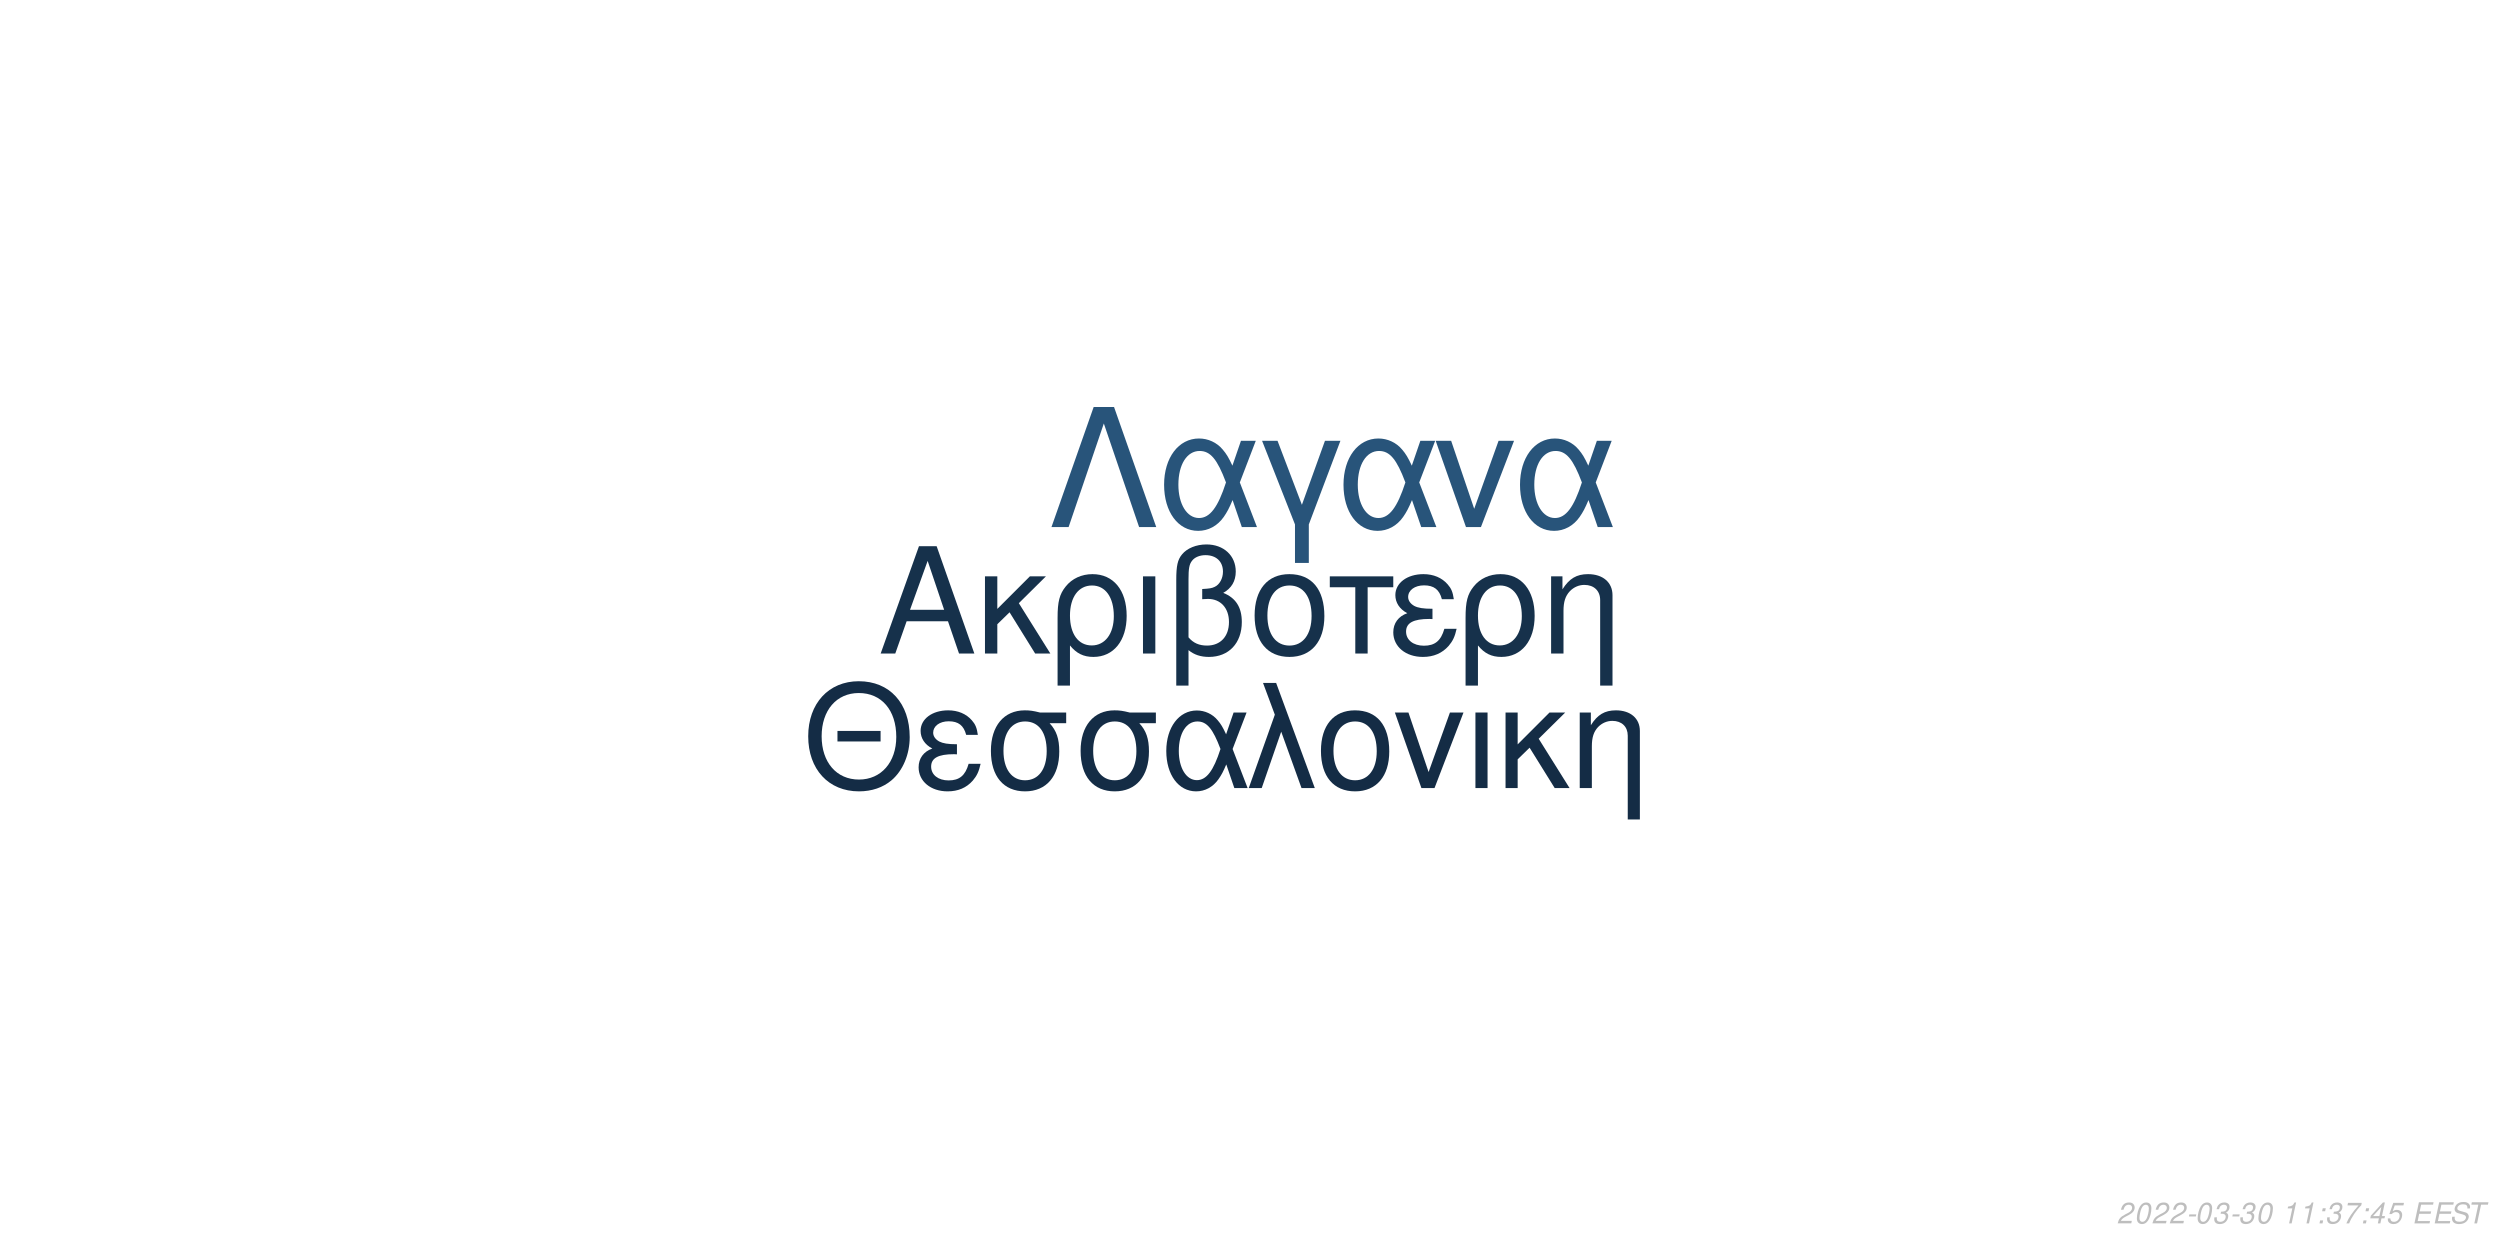
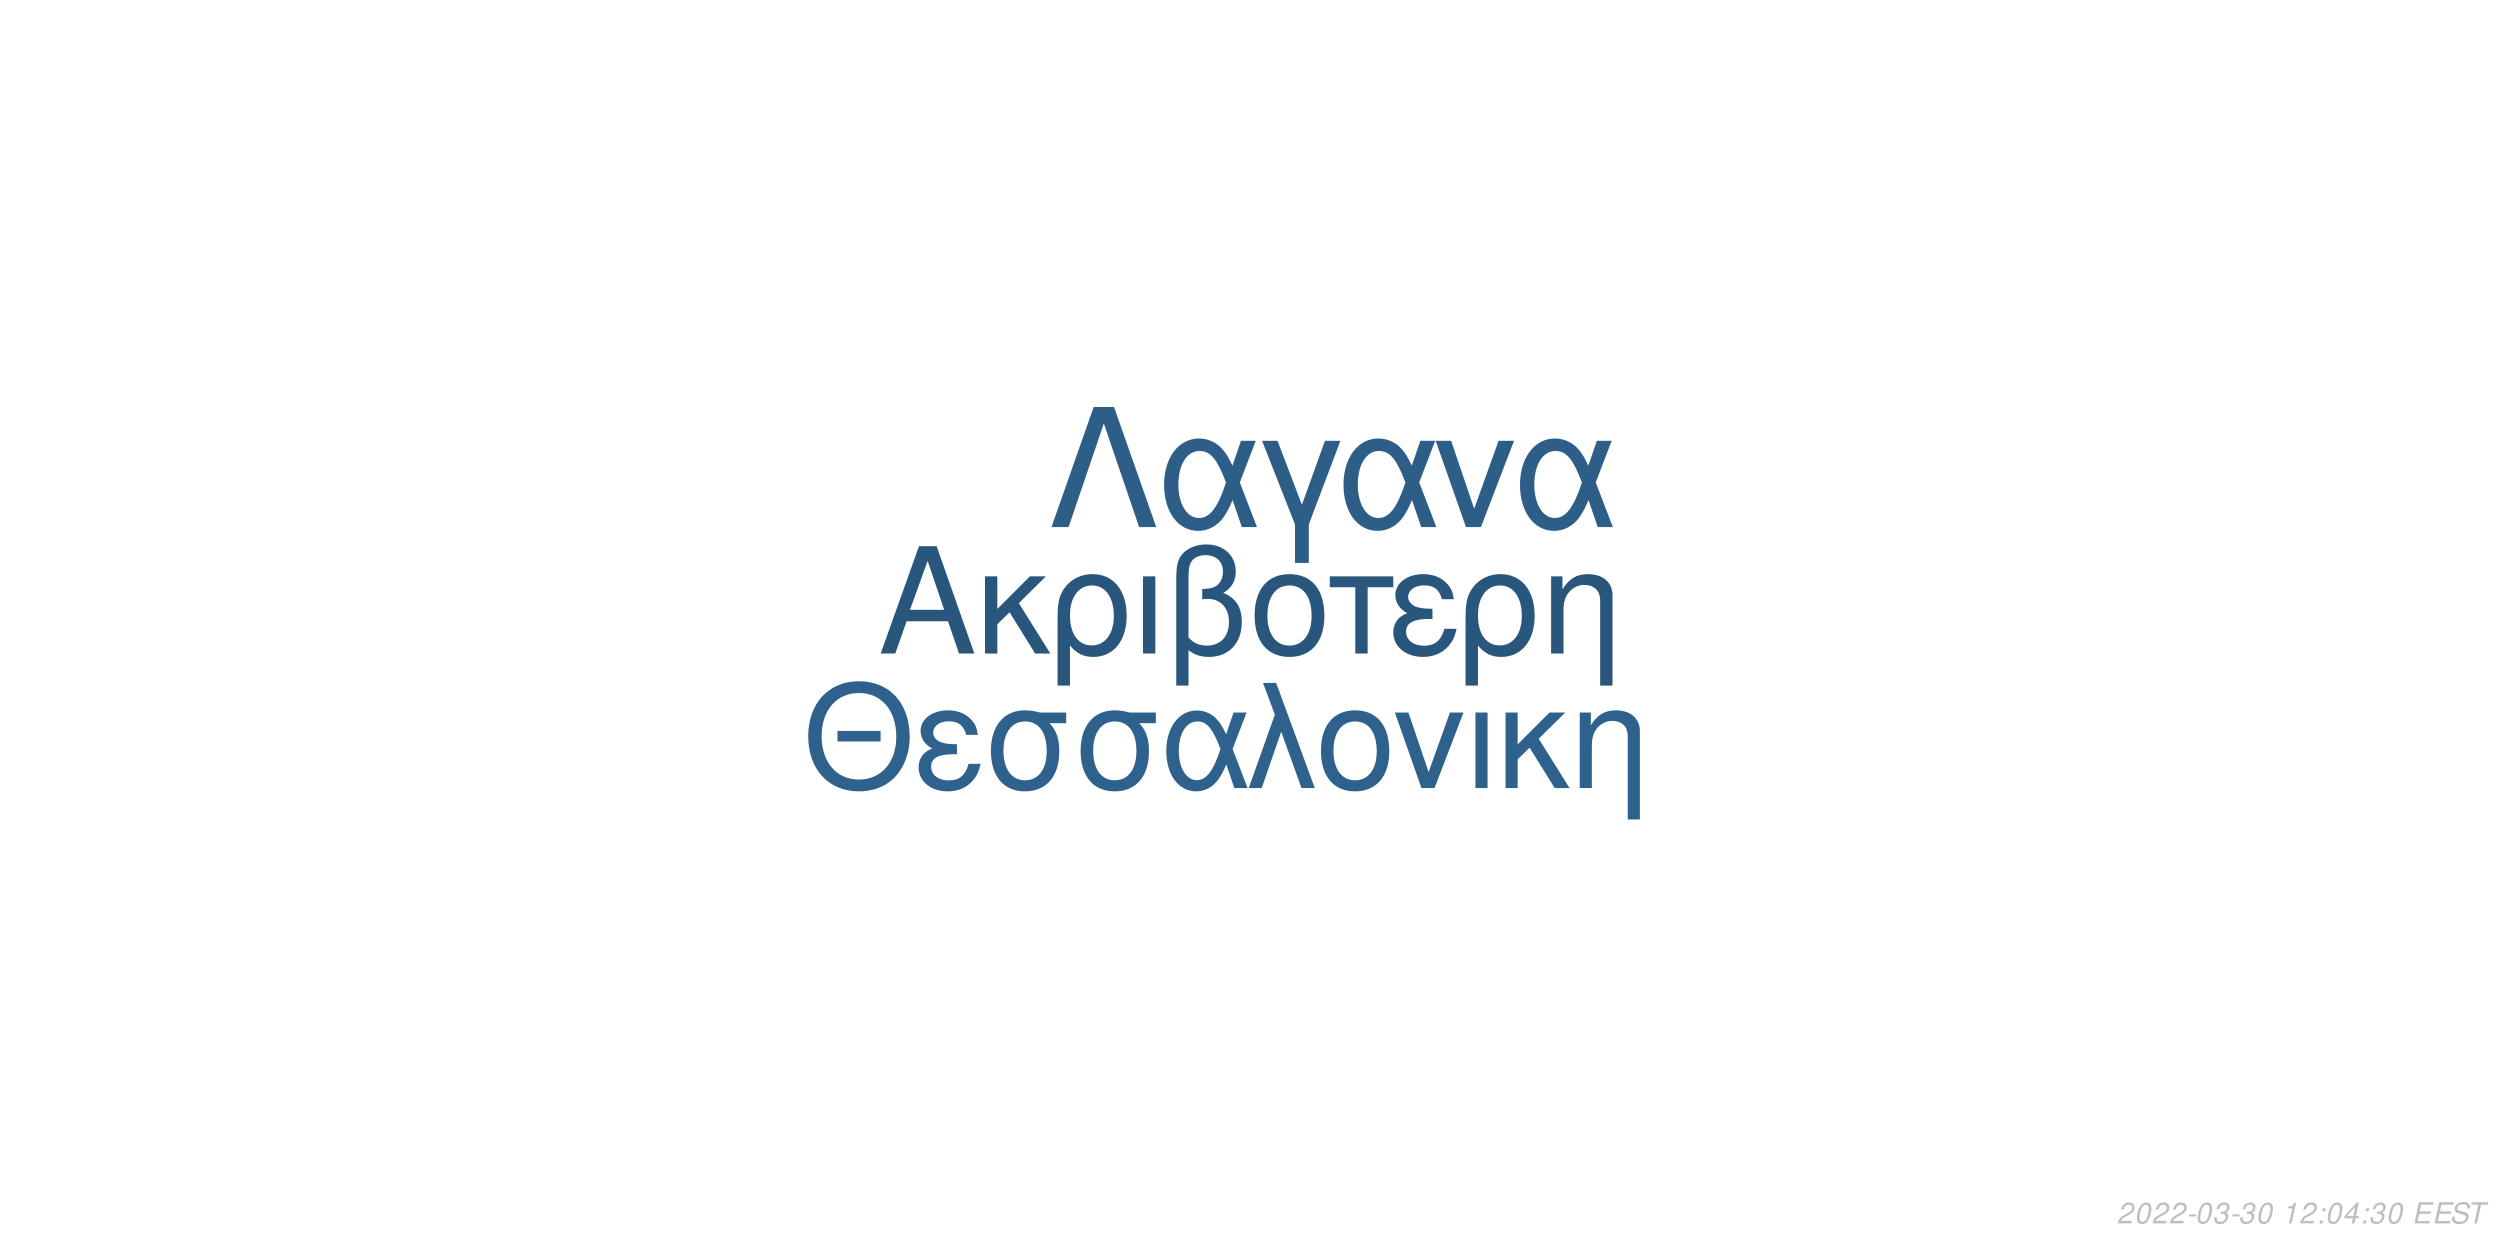
<svg xmlns="http://www.w3.org/2000/svg" xmlns:xlink="http://www.w3.org/1999/xlink" width="864pt" height="432pt" viewBox="0 0 864 432" version="1.1">
  <defs>
    <g>
      <symbol overflow="visible" id="glyph0-0">
        <path style="stroke:none;" d="" />
      </symbol>
      <symbol overflow="visible" id="glyph0-1">
        <path style="stroke:none;" d="M 24.125 -11.141 L 27.938 0 L 33.234 0 L 20.203 -37.094 L 14.094 -37.094 L 0.859 0 L 5.906 0 L 9.828 -11.141 Z M 22.797 -15.109 L 11 -15.109 L 17.094 -32.016 Z M 22.797 -15.109 " />
      </symbol>
      <symbol overflow="visible" id="glyph0-2">
        <path style="stroke:none;" d="M 7.172 -15.422 L 7.172 -26.672 L 2.906 -26.672 L 2.906 0 L 7.172 0 L 7.172 -10.125 L 11.406 -14.25 L 20.25 0 L 25.5 0 L 14.609 -17.406 L 23.969 -26.672 L 18.422 -26.672 Z M 7.172 -15.422 " />
      </symbol>
      <symbol overflow="visible" id="glyph0-3">
        <path style="stroke:none;" d="M 3 11.094 L 7.281 11.094 L 7.281 -2.797 C 9.516 -0.047 11.953 1.172 15.375 1.172 C 22.344 1.172 26.875 -4.422 26.875 -13.031 C 26.875 -21.891 22.297 -27.438 15.062 -27.438 C 11.297 -27.438 7.984 -25.906 5.797 -23.156 C 3.672 -20.516 3 -17.969 3 -12.359 Z M 14.906 -23.516 C 19.547 -23.516 22.438 -19.438 22.438 -12.922 C 22.438 -6.812 19.391 -2.797 14.812 -2.797 C 10.172 -2.797 7.281 -6.766 7.281 -13.125 C 7.281 -19.484 10.234 -23.516 14.906 -23.516 Z M 14.906 -23.516 " />
      </symbol>
      <symbol overflow="visible" id="glyph0-4">
        <path style="stroke:none;" d="M 3.516 0 L 7.781 0 L 7.781 -26.672 L 3.516 -26.672 Z M 3.516 0 " />
      </symbol>
      <symbol overflow="visible" id="glyph0-5">
        <path style="stroke:none;" d="M 4.016 11.094 L 8.25 11.094 L 8.25 -1.172 C 10.172 0.406 12.422 1.172 15.312 1.172 C 22.188 1.172 26.672 -3.609 26.672 -10.891 C 26.672 -15.984 24.578 -19.234 20.25 -20.969 C 23.109 -22.547 24.578 -25.031 24.578 -28.344 C 24.578 -33.844 20.406 -37.703 14.453 -37.703 C 10.938 -37.703 7.734 -36.391 6 -34.25 C 4.484 -32.422 4.016 -30.328 4.016 -25.391 Z M 8.25 -25.656 C 8.25 -29.359 8.5 -30.844 9.469 -32.062 C 10.375 -33.281 12.156 -34 14.094 -34 C 17.812 -34 20.156 -31.812 20.156 -28.297 C 20.156 -25.953 18.984 -23.812 17.297 -23.047 C 16.281 -22.547 15.469 -22.438 12.984 -22.297 L 12.984 -18.781 C 13.734 -18.828 14.344 -18.875 14.969 -18.875 C 19.344 -18.875 22.234 -15.719 22.234 -10.891 C 22.234 -5.906 19.281 -2.75 14.656 -2.75 C 11.953 -2.75 9.922 -3.609 8.25 -5.594 Z M 8.25 -25.656 " />
      </symbol>
      <symbol overflow="visible" id="glyph0-6">
        <path style="stroke:none;" d="M 14.094 -27.438 C 6.562 -27.438 2.094 -22.094 2.094 -13.125 C 2.094 -4.125 6.562 1.172 14.141 1.172 C 21.672 1.172 26.203 -4.172 26.203 -12.922 C 26.203 -22.188 21.828 -27.438 14.094 -27.438 Z M 14.141 -23.516 C 18.938 -23.516 21.781 -19.594 21.781 -12.984 C 21.781 -6.672 18.828 -2.75 14.141 -2.75 C 9.422 -2.75 6.516 -6.672 6.516 -13.125 C 6.516 -19.594 9.422 -23.516 14.141 -23.516 Z M 14.141 -23.516 " />
      </symbol>
      <symbol overflow="visible" id="glyph0-7">
        <path style="stroke:none;" d="M 7.891 0 L 12.156 0 L 12.156 -22.906 L 21.016 -22.906 L 21.016 -26.672 L -0.922 -26.672 L -0.922 -22.906 L 7.891 -22.906 Z M 7.891 0 " />
      </symbol>
      <symbol overflow="visible" id="glyph0-8">
        <path style="stroke:none;" d="M 14.562 -15.469 C 11.344 -15.469 9.562 -15.781 8.297 -16.438 C 6.922 -17.203 6.156 -18.328 6.156 -19.547 C 6.156 -21.891 8.453 -23.562 11.656 -23.562 C 15.062 -23.562 16.953 -22.094 17.812 -18.781 L 21.938 -18.781 C 21.578 -21.266 21.062 -22.5 19.797 -23.922 C 17.812 -26.203 14.906 -27.438 11.453 -27.438 C 5.797 -27.438 1.734 -24.375 1.734 -20.203 C 1.734 -17.609 3.156 -15.375 5.859 -13.938 C 2.797 -12.875 1.016 -10.484 1.016 -7.328 C 1.016 -2.391 5.297 1.172 11.25 1.172 C 14.969 1.172 17.906 -0.109 20.156 -2.641 C 21.578 -4.328 22.297 -5.797 22.906 -8.547 L 18.672 -8.547 C 17.5 -4.422 15.422 -2.703 11.609 -2.703 C 7.938 -2.703 5.438 -4.688 5.438 -7.578 C 5.438 -10.578 7.938 -11.953 13.484 -11.953 C 13.641 -11.953 14.094 -11.953 14.562 -11.906 Z M 14.562 -15.469 " />
      </symbol>
      <symbol overflow="visible" id="glyph0-9">
        <path style="stroke:none;" d="M 3.562 -26.672 L 3.562 0 L 7.844 0 L 7.844 -14.703 C 7.844 -17.906 8.5 -19.891 10.031 -21.531 C 11.406 -22.953 13.188 -23.719 15.062 -23.719 C 18.375 -23.719 20.516 -21.672 20.516 -18.469 L 20.516 11.094 L 24.781 11.094 L 24.781 -20.156 C 24.781 -24.578 21.469 -27.438 16.328 -27.438 C 12.359 -27.438 9.828 -25.906 7.484 -22.188 L 7.484 -26.672 Z M 3.562 -26.672 " />
      </symbol>
      <symbol overflow="visible" id="glyph1-0">
        <path style="stroke:none;" d="" />
      </symbol>
      <symbol overflow="visible" id="glyph1-1">
        <path style="stroke:none;" d="M 26.859 -19.734 L 11.953 -19.734 L 11.953 -16.094 L 26.859 -16.094 Z M 19.328 -36.922 C 8.922 -36.922 1.844 -29.25 1.844 -17.891 C 1.844 -6.484 8.875 1.141 19.391 1.141 C 23.812 1.141 27.703 -0.203 30.641 -2.688 C 34.578 -6.031 36.922 -11.656 36.922 -17.594 C 36.922 -29.297 30 -36.922 19.328 -36.922 Z M 19.328 -32.844 C 27.203 -32.844 32.281 -26.906 32.281 -17.688 C 32.281 -8.922 27.062 -2.938 19.391 -2.938 C 11.609 -2.938 6.484 -8.922 6.484 -17.891 C 6.484 -26.859 11.609 -32.844 19.328 -32.844 Z M 19.328 -32.844 " />
      </symbol>
      <symbol overflow="visible" id="glyph1-2">
        <path style="stroke:none;" d="M 14.25 -15.141 C 11.109 -15.141 9.375 -15.453 8.125 -16.094 C 6.781 -16.844 6.031 -17.938 6.031 -19.141 C 6.031 -21.422 8.266 -23.078 11.406 -23.078 C 14.75 -23.078 16.594 -21.625 17.438 -18.391 L 21.469 -18.391 C 21.125 -20.828 20.625 -22.031 19.391 -23.422 C 17.438 -25.656 14.594 -26.859 11.219 -26.859 C 5.688 -26.859 1.688 -23.875 1.688 -19.781 C 1.688 -17.234 3.094 -15.047 5.734 -13.656 C 2.734 -12.609 1 -10.266 1 -7.172 C 1 -2.344 5.188 1.141 11.016 1.141 C 14.656 1.141 17.547 -0.094 19.734 -2.594 C 21.125 -4.234 21.828 -5.688 22.422 -8.375 L 18.281 -8.375 C 17.141 -4.328 15.094 -2.641 11.359 -2.641 C 7.766 -2.641 5.328 -4.578 5.328 -7.422 C 5.328 -10.359 7.766 -11.703 13.203 -11.703 C 13.359 -11.703 13.797 -11.703 14.25 -11.656 Z M 14.25 -15.141 " />
      </symbol>
      <symbol overflow="visible" id="glyph1-3">
        <path style="stroke:none;" d="M 29 -26.109 L 19.938 -26.109 C 17.594 -26.703 16.438 -26.859 14.703 -26.859 C 7.469 -26.859 2.984 -21.469 2.984 -12.859 C 2.984 -4.031 7.375 1.141 14.797 1.141 C 22.172 1.141 26.609 -4.078 26.609 -12.656 C 26.609 -17.047 25.656 -19.828 23.266 -22.422 L 29 -22.422 Z M 14.797 -23.016 C 19.531 -23.016 22.266 -19.234 22.266 -12.75 C 22.266 -6.531 19.438 -2.688 14.797 -2.688 C 10.172 -2.688 7.328 -6.531 7.328 -12.859 C 7.328 -19.188 10.172 -23.016 14.797 -23.016 Z M 14.797 -23.016 " />
      </symbol>
      <symbol overflow="visible" id="glyph1-4">
        <path style="stroke:none;" d="M 29.344 -26.109 L 24.859 -26.109 L 22.266 -18.578 C 21.125 -21.031 20.484 -22.125 19.328 -23.469 C 17.547 -25.609 14.906 -26.812 12.156 -26.812 C 5.984 -26.812 1.594 -20.984 1.594 -12.812 C 1.594 -4.578 5.828 1.141 11.906 1.141 C 14.953 1.141 17.734 -0.344 19.625 -3.047 C 20.672 -4.531 21.281 -5.688 22.328 -8.172 L 25.109 0 L 29.703 0 L 24.516 -13.5 Z M 20.328 -13.5 C 17.891 -5.922 15.453 -2.734 12.156 -2.734 C 8.516 -2.734 5.922 -6.922 5.922 -12.812 C 5.922 -18.938 8.516 -23.016 12.359 -23.016 C 15.594 -23.016 17.688 -20.531 20.328 -13.5 Z M 20.328 -13.5 " />
      </symbol>
      <symbol overflow="visible" id="glyph1-5">
        <path style="stroke:none;" d="M 1.094 0 L 5.578 0 L 12.312 -19.484 L 19.328 0 L 23.922 0 L 10.562 -36.328 L 6.031 -36.328 L 10.109 -25.359 Z M 1.094 0 " />
      </symbol>
      <symbol overflow="visible" id="glyph1-6">
        <path style="stroke:none;" d="M 13.797 -26.859 C 6.422 -26.859 2.047 -21.625 2.047 -12.859 C 2.047 -4.031 6.422 1.141 13.859 1.141 C 21.234 1.141 25.656 -4.078 25.656 -12.656 C 25.656 -21.719 21.375 -26.859 13.797 -26.859 Z M 13.859 -23.016 C 18.531 -23.016 21.328 -19.188 21.328 -12.703 C 21.328 -6.531 18.438 -2.688 13.859 -2.688 C 9.219 -2.688 6.375 -6.531 6.375 -12.859 C 6.375 -19.188 9.219 -23.016 13.859 -23.016 Z M 13.859 -23.016 " />
      </symbol>
      <symbol overflow="visible" id="glyph1-7">
        <path style="stroke:none;" d="M 14.297 0 L 24.312 -26.109 L 19.625 -26.109 L 12.25 -5.531 L 5.281 -26.109 L 0.594 -26.109 L 9.766 0 Z M 14.297 0 " />
      </symbol>
      <symbol overflow="visible" id="glyph1-8">
        <path style="stroke:none;" d="M 3.438 0 L 7.625 0 L 7.625 -26.109 L 3.438 -26.109 Z M 3.438 0 " />
      </symbol>
      <symbol overflow="visible" id="glyph1-9">
        <path style="stroke:none;" d="M 7.031 -15.094 L 7.031 -26.109 L 2.844 -26.109 L 2.844 0 L 7.031 0 L 7.031 -9.922 L 11.156 -13.953 L 19.828 0 L 24.969 0 L 14.297 -17.047 L 23.469 -26.109 L 18.031 -26.109 Z M 7.031 -15.094 " />
      </symbol>
      <symbol overflow="visible" id="glyph1-10">
        <path style="stroke:none;" d="M 3.484 -26.109 L 3.484 0 L 7.672 0 L 7.672 -14.406 C 7.672 -17.547 8.328 -19.484 9.812 -21.078 C 11.156 -22.469 12.906 -23.219 14.75 -23.219 C 17.984 -23.219 20.078 -21.234 20.078 -18.094 L 20.078 10.859 L 24.266 10.859 L 24.266 -19.734 C 24.266 -24.062 21.031 -26.859 16 -26.859 C 12.109 -26.859 9.609 -25.359 7.328 -21.719 L 7.328 -26.109 Z M 3.484 -26.109 " />
      </symbol>
      <symbol overflow="visible" id="glyph2-0">
        <path style="stroke:none;" d="" />
      </symbol>
      <symbol overflow="visible" id="glyph2-1">
        <path style="stroke:none;" d="M 22.531 -41.484 L 15.484 -41.484 L 0.906 0 L 6.828 0 L 19 -35.797 L 31.188 0 L 37.109 0 Z M 22.531 -41.484 " />
      </symbol>
      <symbol overflow="visible" id="glyph2-2">
        <path style="stroke:none;" d="M 33.516 -29.812 L 28.391 -29.812 L 25.438 -21.219 C 24.125 -24.016 23.391 -25.266 22.078 -26.797 C 20.031 -29.25 17.016 -30.609 13.891 -30.609 C 6.828 -30.609 1.828 -23.953 1.828 -14.625 C 1.828 -5.234 6.656 1.312 13.594 1.312 C 17.078 1.312 20.266 -0.391 22.422 -3.469 C 23.609 -5.172 24.297 -6.484 25.5 -9.328 L 28.688 0 L 33.922 0 L 28 -15.422 Z M 23.219 -15.422 C 20.422 -6.766 17.641 -3.125 13.891 -3.125 C 9.734 -3.125 6.766 -7.906 6.766 -14.625 C 6.766 -21.625 9.734 -26.297 14.109 -26.297 C 17.812 -26.297 20.203 -23.453 23.219 -15.422 Z M 23.219 -15.422 " />
      </symbol>
      <symbol overflow="visible" id="glyph2-3">
        <path style="stroke:none;" d="M 12.062 12.406 L 16.844 12.406 L 16.844 -0.906 L 27.766 -29.812 L 22.422 -29.812 L 14.453 -7.688 L 6.031 -29.812 L 0.688 -29.812 L 12.062 -0.906 Z M 12.062 12.406 " />
      </symbol>
      <symbol overflow="visible" id="glyph2-4">
        <path style="stroke:none;" d="M 16.328 0 L 27.766 -29.812 L 22.422 -29.812 L 14 -6.312 L 6.031 -29.812 L 0.688 -29.812 L 11.156 0 Z M 16.328 0 " />
      </symbol>
      <symbol overflow="visible" id="glyph3-0">
        <path style="stroke:none;" d="" />
      </symbol>
      <symbol overflow="visible" id="glyph3-1">
        <path style="stroke:none;" d="M 5.234 -0.875 L 1.469 -0.875 C 1.641 -1.375 2.203 -1.891 3.109 -2.344 L 4.234 -2.938 C 5.562 -3.625 6.219 -4.469 6.219 -5.484 C 6.219 -5.938 6.062 -6.359 5.797 -6.656 C 5.469 -7.047 4.984 -7.234 4.312 -7.234 C 2.766 -7.234 1.891 -6.453 1.484 -4.734 L 2.375 -4.734 C 2.484 -5.188 2.609 -5.484 2.797 -5.75 C 3.094 -6.203 3.609 -6.453 4.188 -6.453 C 4.891 -6.453 5.344 -6.031 5.344 -5.375 C 5.344 -4.703 4.859 -4.094 4.016 -3.656 L 2.984 -3.125 C 1.234 -2.188 0.797 -1.656 0.344 -0.016 L 5.047 -0.016 Z M 5.234 -0.875 " />
      </symbol>
      <symbol overflow="visible" id="glyph3-2">
        <path style="stroke:none;" d="M 4.203 -7.234 C 3.375 -7.234 2.688 -6.812 2.125 -5.984 C 1.484 -5.047 0.984 -3.188 0.984 -1.734 C 0.984 -1.109 1.172 -0.562 1.484 -0.266 C 1.797 0.047 2.281 0.234 2.766 0.234 C 3.625 0.234 4.281 -0.156 4.859 -1.016 C 5.516 -1.953 6 -3.797 6 -5.266 C 6 -6.5 5.328 -7.234 4.203 -7.234 Z M 4.094 -6.453 C 4.734 -6.453 5.125 -5.984 5.125 -5.156 C 5.125 -4.203 4.781 -2.625 4.406 -1.812 C 3.984 -0.938 3.516 -0.547 2.875 -0.547 C 2.25 -0.547 1.875 -1.031 1.875 -1.828 C 1.875 -2.797 2.203 -4.344 2.594 -5.203 C 2.984 -6.047 3.453 -6.453 4.094 -6.453 Z M 4.094 -6.453 " />
      </symbol>
      <symbol overflow="visible" id="glyph3-3">
        <path style="stroke:none;" d="M 3.516 -3.125 L 1.125 -3.125 L 0.969 -2.406 L 3.359 -2.406 Z M 3.516 -3.125 " />
      </symbol>
      <symbol overflow="visible" id="glyph3-4">
        <path style="stroke:none;" d="M 2.922 -3.312 C 3.125 -3.344 3.234 -3.344 3.375 -3.344 C 4.203 -3.344 4.688 -3 4.688 -2.406 C 4.688 -1.312 3.906 -0.547 2.781 -0.547 C 2.047 -0.547 1.594 -0.938 1.594 -1.562 C 1.594 -1.719 1.609 -1.844 1.656 -2.094 L 0.766 -2.094 C 0.734 -1.797 0.719 -1.641 0.719 -1.469 C 0.719 -0.375 1.406 0.234 2.641 0.234 C 3.547 0.234 4.297 -0.078 4.812 -0.656 C 5.266 -1.156 5.562 -1.875 5.562 -2.547 C 5.562 -3.125 5.344 -3.453 4.797 -3.734 C 5.641 -4.234 6.016 -4.844 6.016 -5.734 C 6.016 -6.656 5.312 -7.234 4.203 -7.234 C 3.375 -7.234 2.672 -6.938 2.188 -6.375 C 1.891 -6.031 1.703 -5.641 1.516 -4.906 L 2.391 -4.906 C 2.5 -5.359 2.594 -5.594 2.734 -5.812 C 3.047 -6.234 3.516 -6.453 4.078 -6.453 C 4.734 -6.453 5.141 -6.125 5.141 -5.578 C 5.141 -5.188 5.016 -4.797 4.797 -4.547 C 4.516 -4.234 4 -4.062 3.266 -4.062 L 3.078 -4.062 Z M 2.922 -3.312 " />
      </symbol>
      <symbol overflow="visible" id="glyph3-5">
        <path style="stroke:none;" d="" />
      </symbol>
      <symbol overflow="visible" id="glyph3-6">
        <path style="stroke:none;" d="M 3.703 -5.188 L 2.594 0 L 3.469 0 L 5.016 -7.234 L 4.438 -7.234 C 3.906 -6.156 3.688 -6.016 2.234 -5.812 L 2.109 -5.188 Z M 3.703 -5.188 " />
      </symbol>
      <symbol overflow="visible" id="glyph3-7">
        <path style="stroke:none;" d="M 2.359 -1.031 L 1.312 -1.031 L 1.094 0 L 2.141 0 Z M 3.266 -5.234 L 2.219 -5.234 L 2 -4.203 L 3.047 -4.203 Z M 3.266 -5.234 " />
      </symbol>
      <symbol overflow="visible" id="glyph3-8">
-         <path style="stroke:none;" d="M 6.703 -7.094 L 1.953 -7.094 L 1.766 -6.219 L 5.594 -6.219 C 3.344 -3.688 2.266 -2.109 1.375 0 L 2.344 0 C 3.031 -1.906 4.828 -4.594 6.547 -6.281 Z M 6.703 -7.094 " />
+         <path style="stroke:none;" d="M 3.625 -1.75 L 3.266 0 L 4.141 0 L 4.516 -1.75 L 5.562 -1.75 L 5.734 -2.531 L 4.688 -2.531 L 5.688 -7.234 L 5.016 -7.234 L 0.844 -2.672 L 0.641 -1.75 Z M 3.797 -2.531 L 1.594 -2.531 L 4.469 -5.703 Z M 3.797 -2.531 " />
      </symbol>
      <symbol overflow="visible" id="glyph3-9">
-         <path style="stroke:none;" d="M 3.625 -1.75 L 3.266 0 L 4.141 0 L 4.516 -1.75 L 5.562 -1.75 L 5.734 -2.531 L 4.688 -2.531 L 5.688 -7.234 L 5.016 -7.234 L 0.844 -2.672 L 0.641 -1.75 Z M 3.797 -2.531 L 1.594 -2.531 L 4.469 -5.703 Z M 3.797 -2.531 " />
+         <path style="stroke:none;" d="M 2.547 -3.312 L 6.5 -3.312 L 6.688 -4.141 L 2.719 -4.141 L 3.219 -6.469 L 7.344 -6.469 L 7.516 -7.297 L 2.453 -7.297 L 0.906 0 L 6.125 0 L 6.297 -0.812 L 2.016 -0.812 Z M 2.547 -3.312 " />
      </symbol>
      <symbol overflow="visible" id="glyph3-10">
-         <path style="stroke:none;" d="M 6.297 -7.094 L 2.594 -7.094 L 1.234 -3.234 L 2.047 -3.234 C 2.656 -3.766 2.938 -3.906 3.531 -3.906 C 4.328 -3.906 4.797 -3.453 4.797 -2.688 C 4.797 -1.438 3.969 -0.547 2.828 -0.547 C 2.031 -0.547 1.609 -0.938 1.578 -1.734 L 0.703 -1.734 L 0.703 -1.516 C 0.703 -0.938 0.844 -0.547 1.188 -0.266 C 1.562 0.062 2.078 0.234 2.703 0.234 C 3.656 0.234 4.391 -0.156 4.984 -0.922 C 5.422 -1.5 5.672 -2.234 5.672 -2.953 C 5.672 -4 4.938 -4.672 3.812 -4.672 C 3.328 -4.672 2.906 -4.547 2.406 -4.234 L 3.109 -6.219 L 6.109 -6.219 Z M 6.297 -7.094 " />
+         <path style="stroke:none;" d="M 7.062 -5.156 C 7.125 -5.438 7.141 -5.562 7.141 -5.703 C 7.141 -6.156 6.938 -6.594 6.594 -6.891 C 6.188 -7.25 5.656 -7.406 4.875 -7.406 C 3.844 -7.406 3.047 -7.125 2.5 -6.562 C 2.094 -6.141 1.781 -5.438 1.781 -4.922 C 1.781 -4.297 2.219 -3.766 2.891 -3.562 L 4.594 -3.094 C 5.406 -2.859 5.734 -2.578 5.734 -2.094 C 5.734 -1.781 5.547 -1.406 5.266 -1.141 C 4.844 -0.766 4.266 -0.578 3.453 -0.578 C 2.328 -0.578 1.812 -0.984 1.812 -1.906 C 1.812 -2.047 1.812 -2.125 1.844 -2.312 L 0.984 -2.312 C 0.906 -2.062 0.891 -1.906 0.891 -1.688 C 0.891 -0.484 1.797 0.234 3.297 0.234 C 4.359 0.234 5.234 -0.062 5.812 -0.609 C 6.344 -1.078 6.688 -1.797 6.688 -2.375 C 6.688 -2.641 6.609 -2.906 6.453 -3.156 C 6.234 -3.5 5.938 -3.703 5.469 -3.828 L 3.75 -4.312 C 2.984 -4.547 2.734 -4.734 2.734 -5.188 C 2.734 -5.547 2.875 -5.844 3.188 -6.109 C 3.547 -6.438 4.031 -6.594 4.703 -6.594 C 5.266 -6.594 5.688 -6.484 5.906 -6.297 C 6.094 -6.125 6.219 -5.797 6.219 -5.516 C 6.219 -5.422 6.203 -5.344 6.188 -5.156 Z M 7.062 -5.156 " />
      </symbol>
      <symbol overflow="visible" id="glyph3-11">
-         <path style="stroke:none;" d="M 2.547 -3.312 L 6.5 -3.312 L 6.688 -4.141 L 2.719 -4.141 L 3.219 -6.469 L 7.344 -6.469 L 7.516 -7.297 L 2.453 -7.297 L 0.906 0 L 6.125 0 L 6.297 -0.812 L 2.016 -0.812 Z M 2.547 -3.312 " />
-       </symbol>
-       <symbol overflow="visible" id="glyph3-12">
-         <path style="stroke:none;" d="M 7.062 -5.156 C 7.125 -5.438 7.141 -5.562 7.141 -5.703 C 7.141 -6.156 6.938 -6.594 6.594 -6.891 C 6.188 -7.25 5.656 -7.406 4.875 -7.406 C 3.844 -7.406 3.047 -7.125 2.5 -6.562 C 2.094 -6.141 1.781 -5.438 1.781 -4.922 C 1.781 -4.297 2.219 -3.766 2.891 -3.562 L 4.594 -3.094 C 5.406 -2.859 5.734 -2.578 5.734 -2.094 C 5.734 -1.781 5.547 -1.406 5.266 -1.141 C 4.844 -0.766 4.266 -0.578 3.453 -0.578 C 2.328 -0.578 1.812 -0.984 1.812 -1.906 C 1.812 -2.047 1.812 -2.125 1.844 -2.312 L 0.984 -2.312 C 0.906 -2.062 0.891 -1.906 0.891 -1.688 C 0.891 -0.484 1.797 0.234 3.297 0.234 C 4.359 0.234 5.234 -0.062 5.812 -0.609 C 6.344 -1.078 6.688 -1.797 6.688 -2.375 C 6.688 -2.641 6.609 -2.906 6.453 -3.156 C 6.234 -3.5 5.938 -3.703 5.469 -3.828 L 3.75 -4.312 C 2.984 -4.547 2.734 -4.734 2.734 -5.188 C 2.734 -5.547 2.875 -5.844 3.188 -6.109 C 3.547 -6.438 4.031 -6.594 4.703 -6.594 C 5.266 -6.594 5.688 -6.484 5.906 -6.297 C 6.094 -6.125 6.219 -5.797 6.219 -5.516 C 6.219 -5.422 6.203 -5.344 6.188 -5.156 Z M 7.062 -5.156 " />
-       </symbol>
-       <symbol overflow="visible" id="glyph3-13">
        <path style="stroke:none;" d="M 4.938 -6.469 L 7.312 -6.469 L 7.484 -7.297 L 1.75 -7.297 L 1.578 -6.469 L 3.984 -6.469 L 2.609 0 L 3.547 0 Z M 4.938 -6.469 " />
      </symbol>
    </g>
  </defs>
  <g id="surface1">
    <rect x="0" y="0" width="864" height="432" style="fill:rgb(100%,100%,100%);fill-opacity:1;stroke:none;" />
-     <g style="fill:rgb(8.627%,19.216%,29.412%);fill-opacity:1;">
+     <g style="fill:rgb(16.078%,33.725%,49.02%);fill-opacity:1;">
      <use xlink:href="#glyph0-1" x="303.5" y="225.861" />
      <use xlink:href="#glyph0-2" x="337.5" y="225.861" />
      <use xlink:href="#glyph0-3" x="362.5" y="225.861" />
      <use xlink:href="#glyph0-4" x="391.5" y="225.861" />
      <use xlink:href="#glyph0-5" x="402.5" y="225.861" />
      <use xlink:href="#glyph0-6" x="431.5" y="225.861" />
      <use xlink:href="#glyph0-7" x="460.5" y="225.861" />
      <use xlink:href="#glyph0-8" x="480.5" y="225.861" />
      <use xlink:href="#glyph0-3" x="503.5" y="225.861" />
      <use xlink:href="#glyph0-9" x="532.5" y="225.861" />
    </g>
-     <g style="fill:rgb(7.843%,17.255%,27.059%);fill-opacity:1;">
+     <g style="fill:rgb(18.039%,38.039%,54.902%);fill-opacity:1;">
      <use xlink:href="#glyph1-1" x="277.473" y="272.354" />
      <use xlink:href="#glyph1-2" x="316.473" y="272.354" />
      <use xlink:href="#glyph1-3" x="339.473" y="272.354" />
      <use xlink:href="#glyph1-3" x="370.473" y="272.354" />
      <use xlink:href="#glyph1-4" x="401.473" y="272.354" />
      <use xlink:href="#glyph1-5" x="430.473" y="272.354" />
      <use xlink:href="#glyph1-6" x="454.473" y="272.354" />
      <use xlink:href="#glyph1-7" x="481.473" y="272.354" />
      <use xlink:href="#glyph1-8" x="506.473" y="272.354" />
      <use xlink:href="#glyph1-9" x="517.473" y="272.354" />
      <use xlink:href="#glyph1-10" x="542.473" y="272.354" />
    </g>
-     <g style="fill:rgb(15.686%,32.941%,47.843%);fill-opacity:1;">
+     <g style="fill:rgb(17.647%,36.863%,53.333%);fill-opacity:1;">
      <use xlink:href="#glyph2-1" x="362.484" y="182.152" />
      <use xlink:href="#glyph2-2" x="400.484" y="182.152" />
      <use xlink:href="#glyph2-3" x="435.484" y="182.152" />
      <use xlink:href="#glyph2-2" x="462.484" y="182.152" />
      <use xlink:href="#glyph2-4" x="495.484" y="182.152" />
      <use xlink:href="#glyph2-2" x="523.484" y="182.152" />
    </g>
    <g style="fill:rgb(74.51%,74.51%,74.51%);fill-opacity:1;">
      <use xlink:href="#glyph3-1" x="731.52" y="422.81" />
      <use xlink:href="#glyph3-2" x="737.52" y="422.81" />
      <use xlink:href="#glyph3-1" x="743.52" y="422.81" />
      <use xlink:href="#glyph3-1" x="749.52" y="422.81" />
      <use xlink:href="#glyph3-3" x="755.52" y="422.81" />
      <use xlink:href="#glyph3-2" x="758.52" y="422.81" />
      <use xlink:href="#glyph3-4" x="764.52" y="422.81" />
      <use xlink:href="#glyph3-3" x="770.52" y="422.81" />
      <use xlink:href="#glyph3-4" x="773.52" y="422.81" />
      <use xlink:href="#glyph3-2" x="779.52" y="422.81" />
      <use xlink:href="#glyph3-5" x="785.52" y="422.81" />
      <use xlink:href="#glyph3-6" x="788.52" y="422.81" />
-       <use xlink:href="#glyph3-6" x="794.52" y="422.81" />
+       <use xlink:href="#glyph3-1" x="794.52" y="422.81" />
      <use xlink:href="#glyph3-7" x="800.52" y="422.81" />
-       <use xlink:href="#glyph3-4" x="803.52" y="422.81" />
+       <use xlink:href="#glyph3-2" x="803.52" y="422.81" />
      <use xlink:href="#glyph3-8" x="809.52" y="422.81" />
      <use xlink:href="#glyph3-7" x="815.52" y="422.81" />
-       <use xlink:href="#glyph3-9" x="818.52" y="422.81" />
-       <use xlink:href="#glyph3-10" x="824.52" y="422.81" />
+       <use xlink:href="#glyph3-4" x="818.52" y="422.81" />
+       <use xlink:href="#glyph3-2" x="824.52" y="422.81" />
      <use xlink:href="#glyph3-5" x="830.52" y="422.81" />
-       <use xlink:href="#glyph3-11" x="833.52" y="422.81" />
-       <use xlink:href="#glyph3-11" x="840.52" y="422.81" />
-       <use xlink:href="#glyph3-12" x="846.52" y="422.81" />
-       <use xlink:href="#glyph3-13" x="852.52" y="422.81" />
+       <use xlink:href="#glyph3-9" x="833.52" y="422.81" />
+       <use xlink:href="#glyph3-9" x="840.52" y="422.81" />
+       <use xlink:href="#glyph3-10" x="846.52" y="422.81" />
+       <use xlink:href="#glyph3-11" x="852.52" y="422.81" />
    </g>
  </g>
</svg>
